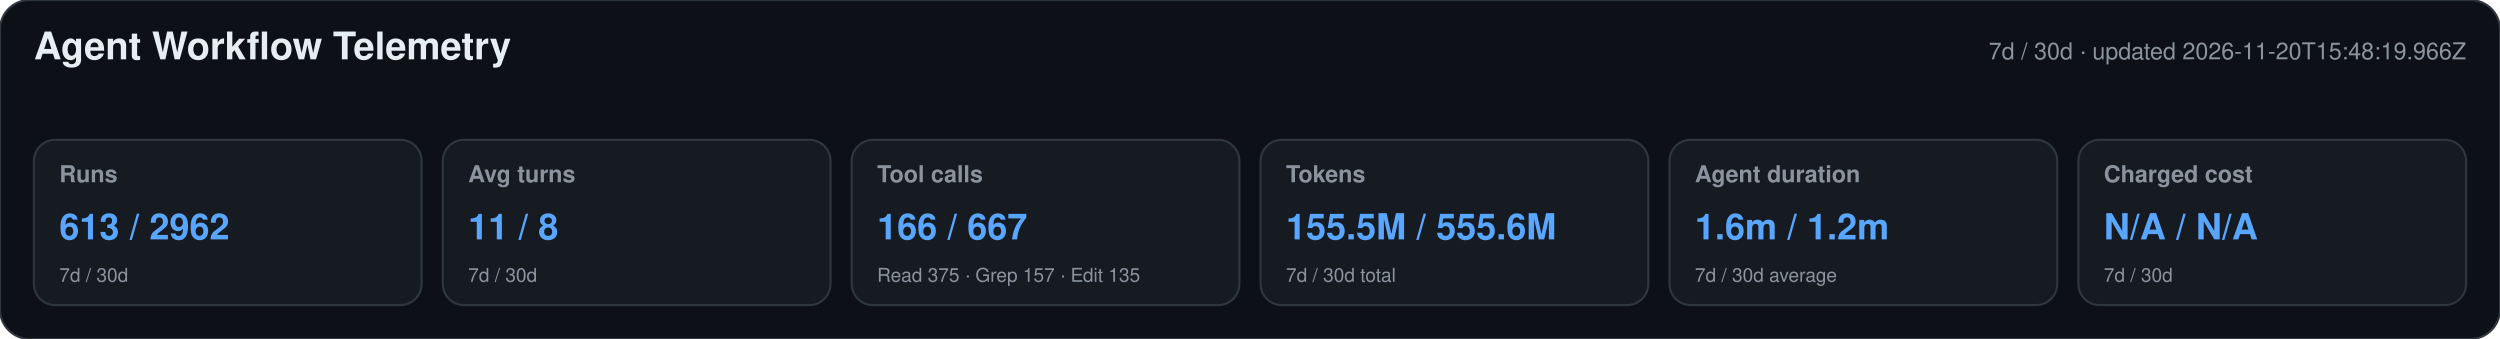
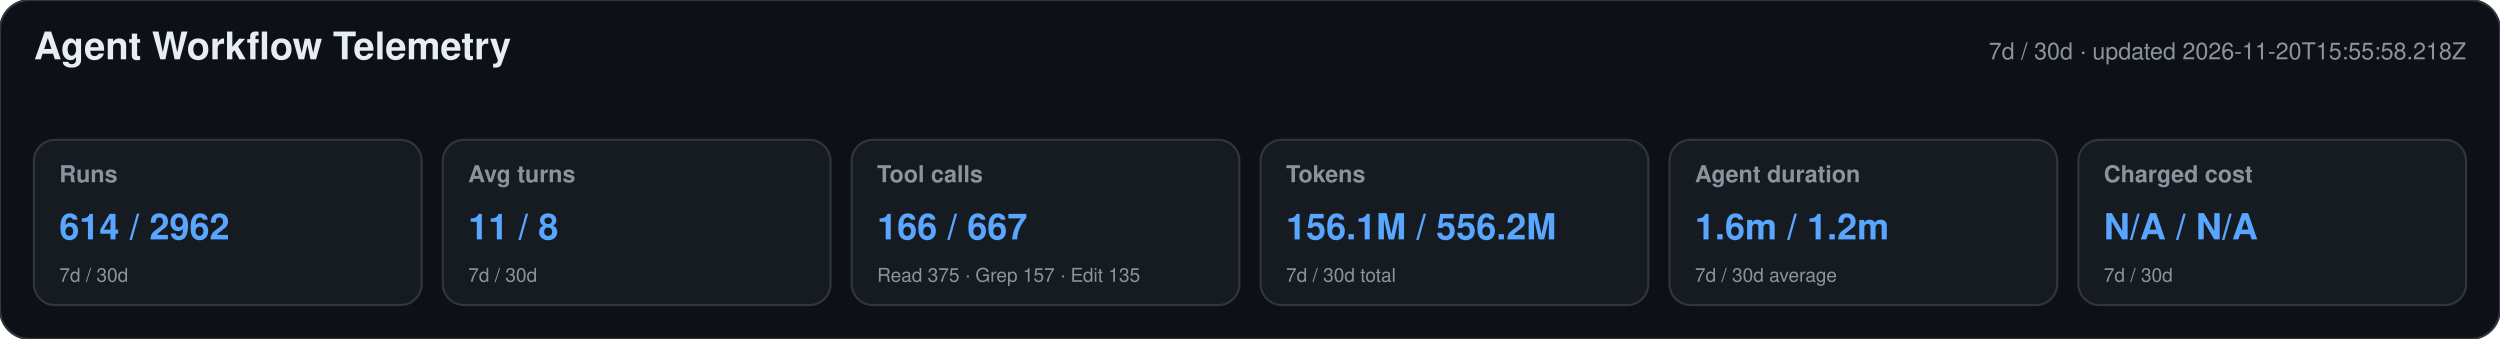
<svg xmlns="http://www.w3.org/2000/svg" width="1180" height="160" viewBox="0 0 1180 160" role="img" aria-labelledby="title desc">
  <style>text{font-family:-apple-system,BlinkMacSystemFont,"Segoe UI",Helvetica,Arial,sans-serif}.heading{font-size:18px;font-weight:650;fill:#e6edf3}.meta,.label,.secondary{fill:#8b949e}.meta,.label{font-size:11px}.label{font-weight:600}.primary{font-size:17px;font-weight:700;fill:#58a6ff}.secondary{font-size:9px}</style>
  <rect width="1180" height="160" rx="14" fill="#0d1117" stroke="#30363d" />
  <text x="16" y="28" class="heading">Agent Workflow Telemetry</text>
-   <text x="1164" y="28" text-anchor="end" class="meta">7d / 30d · updated 2026-11-20T15:48:19.966Z</text>
+   <text x="1164" y="28" text-anchor="end" class="meta">7d / 30d · updated 2026-11-20T15:55:58.218Z</text>
  <g>
    <rect x="16" y="66" width="183" height="78" rx="10" fill="#161b22" stroke="#30363d" />
    <text x="28" y="86" class="label">Runs</text>
-     <text x="28" y="113" class="primary">613 / 2962</text>
+     <text x="28" y="113" class="primary">614 / 2962</text>
    <text x="28" y="133" class="secondary">7d / 30d</text>
  </g>
  <g>
    <rect x="209" y="66" width="183" height="78" rx="10" fill="#161b22" stroke="#30363d" />
    <text x="221" y="86" class="label">Avg turns</text>
    <text x="221" y="113" class="primary">11 / 8</text>
    <text x="221" y="133" class="secondary">7d / 30d</text>
  </g>
  <g>
    <rect x="402" y="66" width="183" height="78" rx="10" fill="#161b22" stroke="#30363d" />
    <text x="414" y="86" class="label">Tool calls</text>
    <text x="414" y="113" class="primary">166 / 667</text>
    <text x="414" y="133" class="secondary">Read 375 · Grep 157 · Edit 135</text>
  </g>
  <g>
    <rect x="595" y="66" width="183" height="78" rx="10" fill="#161b22" stroke="#30363d" />
    <text x="607" y="86" class="label">Tokens</text>
-     <text x="607" y="113" class="primary">155.5M / 555.6M</text>
+     <text x="607" y="113" class="primary">156.1M / 556.2M</text>
    <text x="607" y="133" class="secondary">7d / 30d total</text>
  </g>
  <g>
    <rect x="788" y="66" width="183" height="78" rx="10" fill="#161b22" stroke="#30363d" />
    <text x="800" y="86" class="label">Agent duration</text>
    <text x="800" y="113" class="primary">1.6m / 1.2m</text>
    <text x="800" y="133" class="secondary">7d / 30d average</text>
  </g>
  <g>
    <rect x="981" y="66" width="183" height="78" rx="10" fill="#161b22" stroke="#30363d" />
    <text x="993" y="86" class="label">Charged cost</text>
    <text x="993" y="113" class="primary">N/A / N/A</text>
    <text x="993" y="133" class="secondary">7d / 30d</text>
  </g>
</svg>
